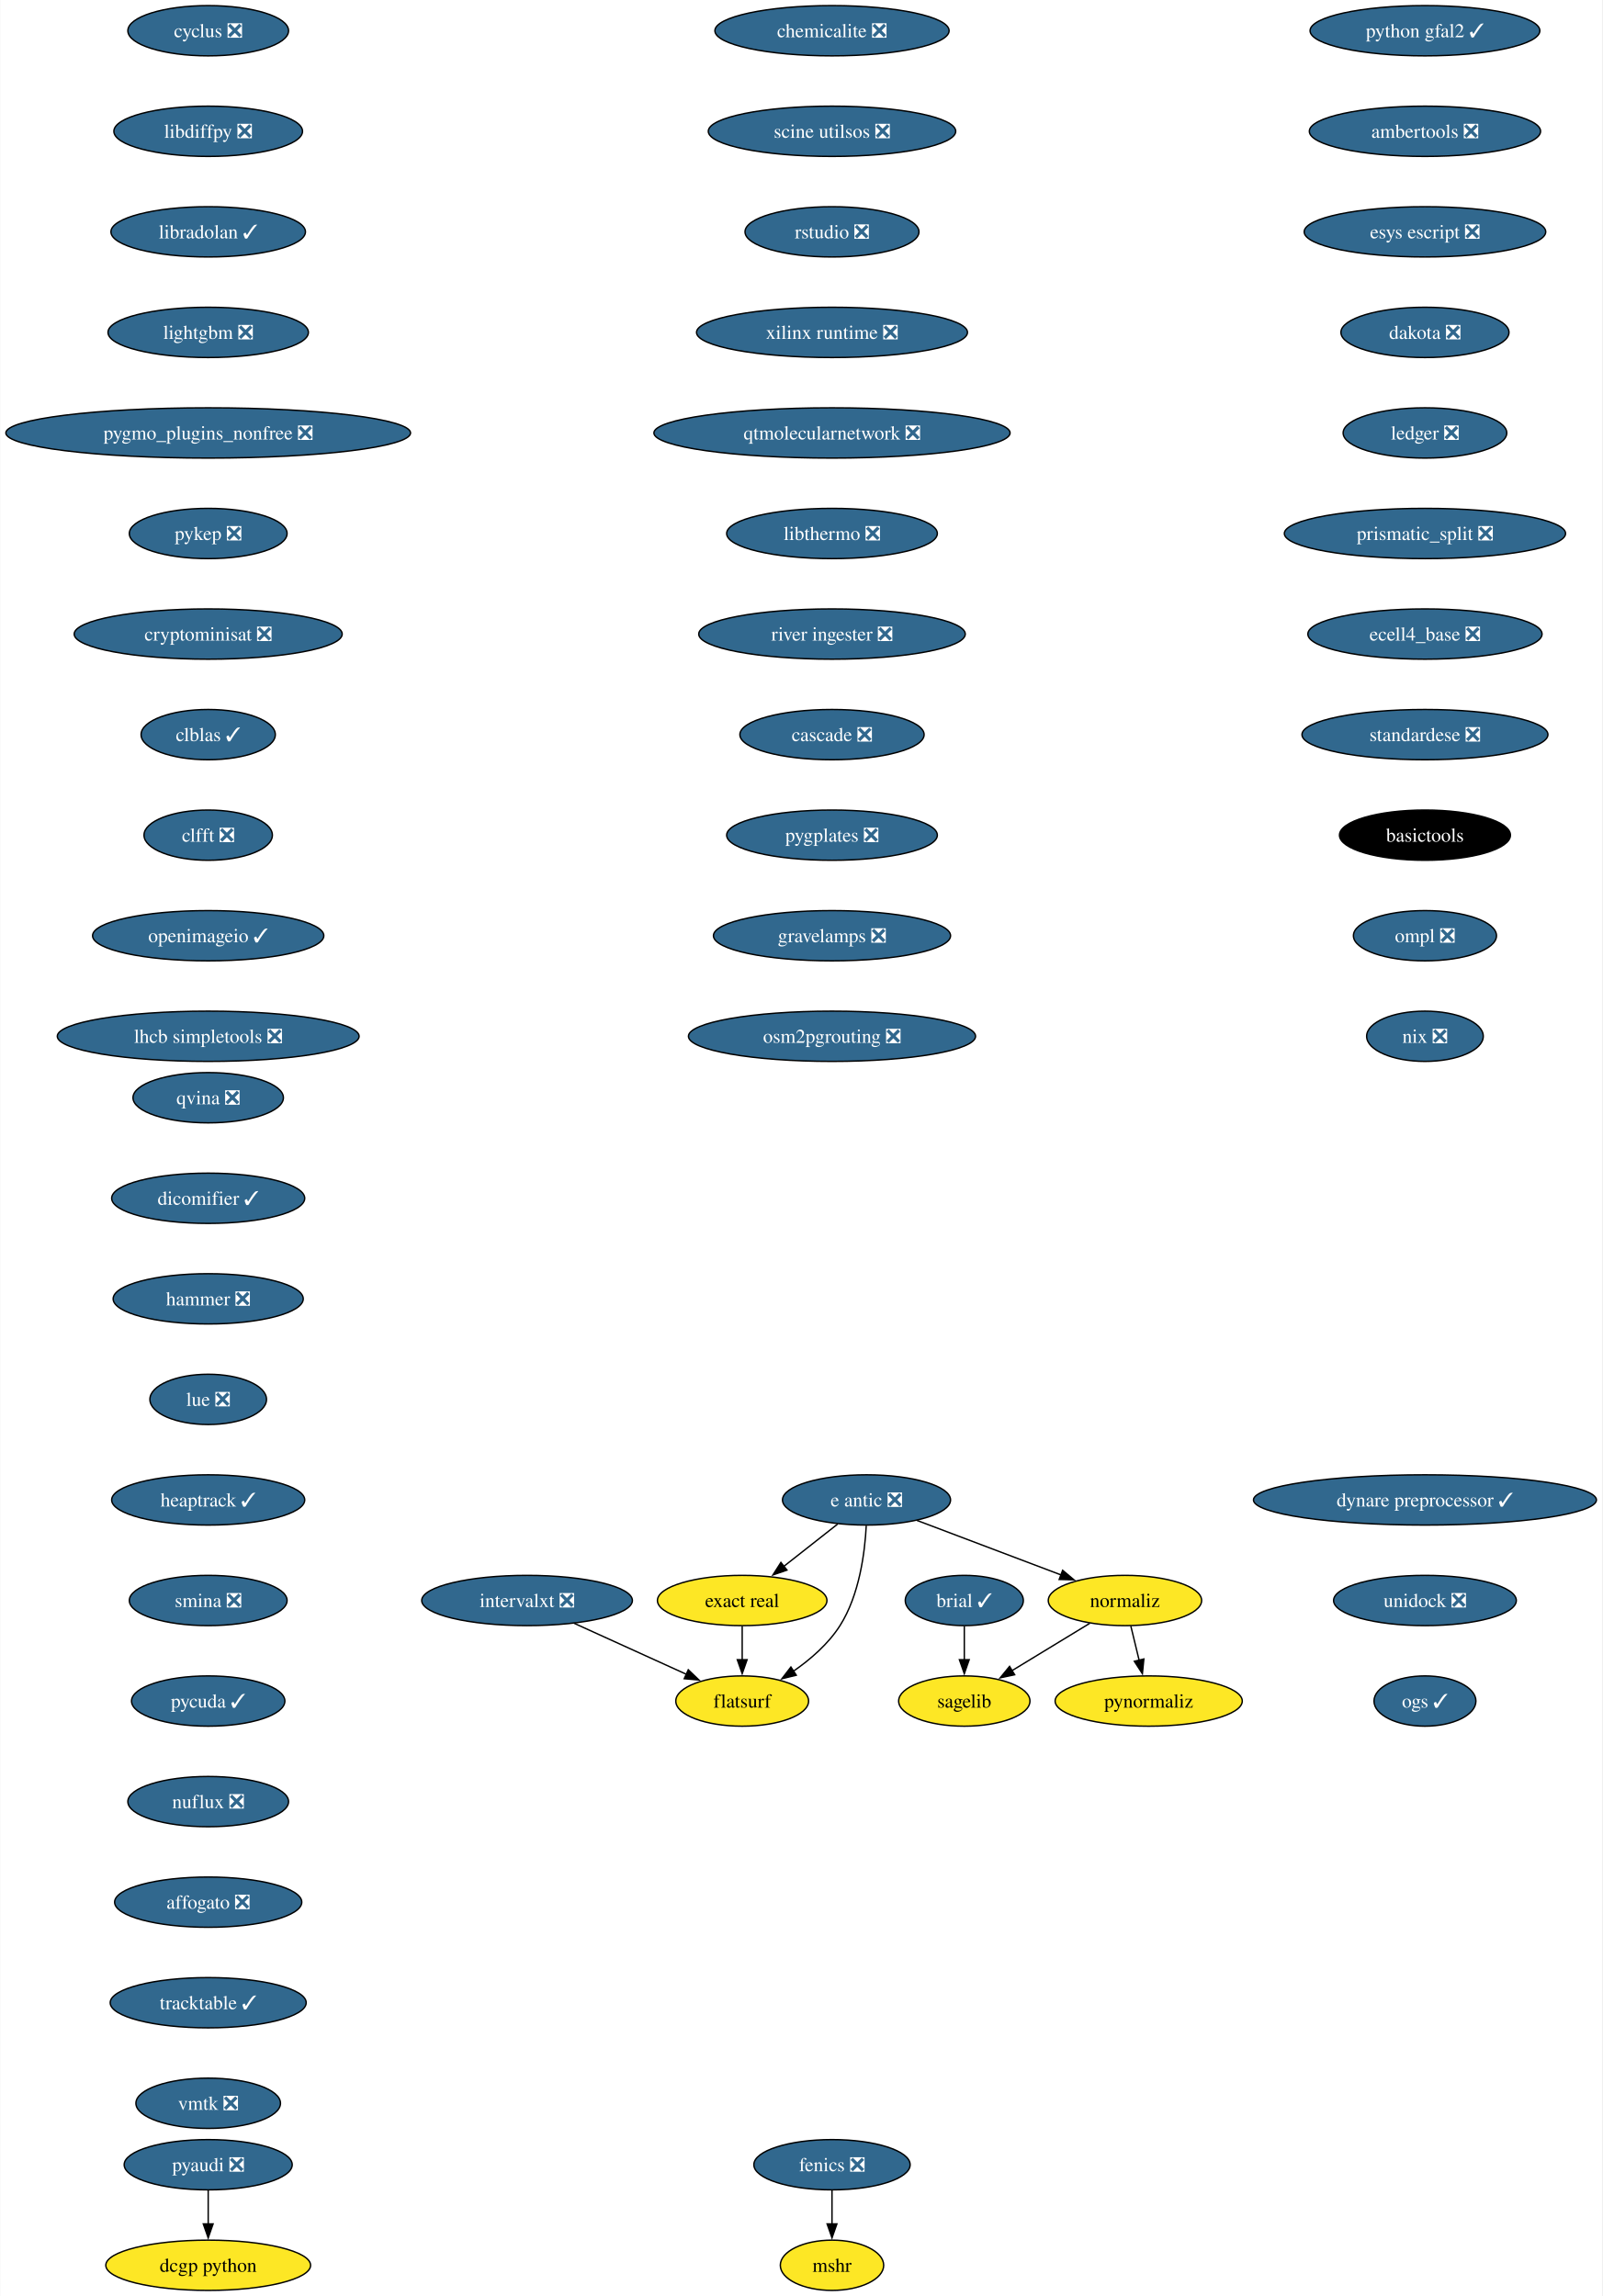
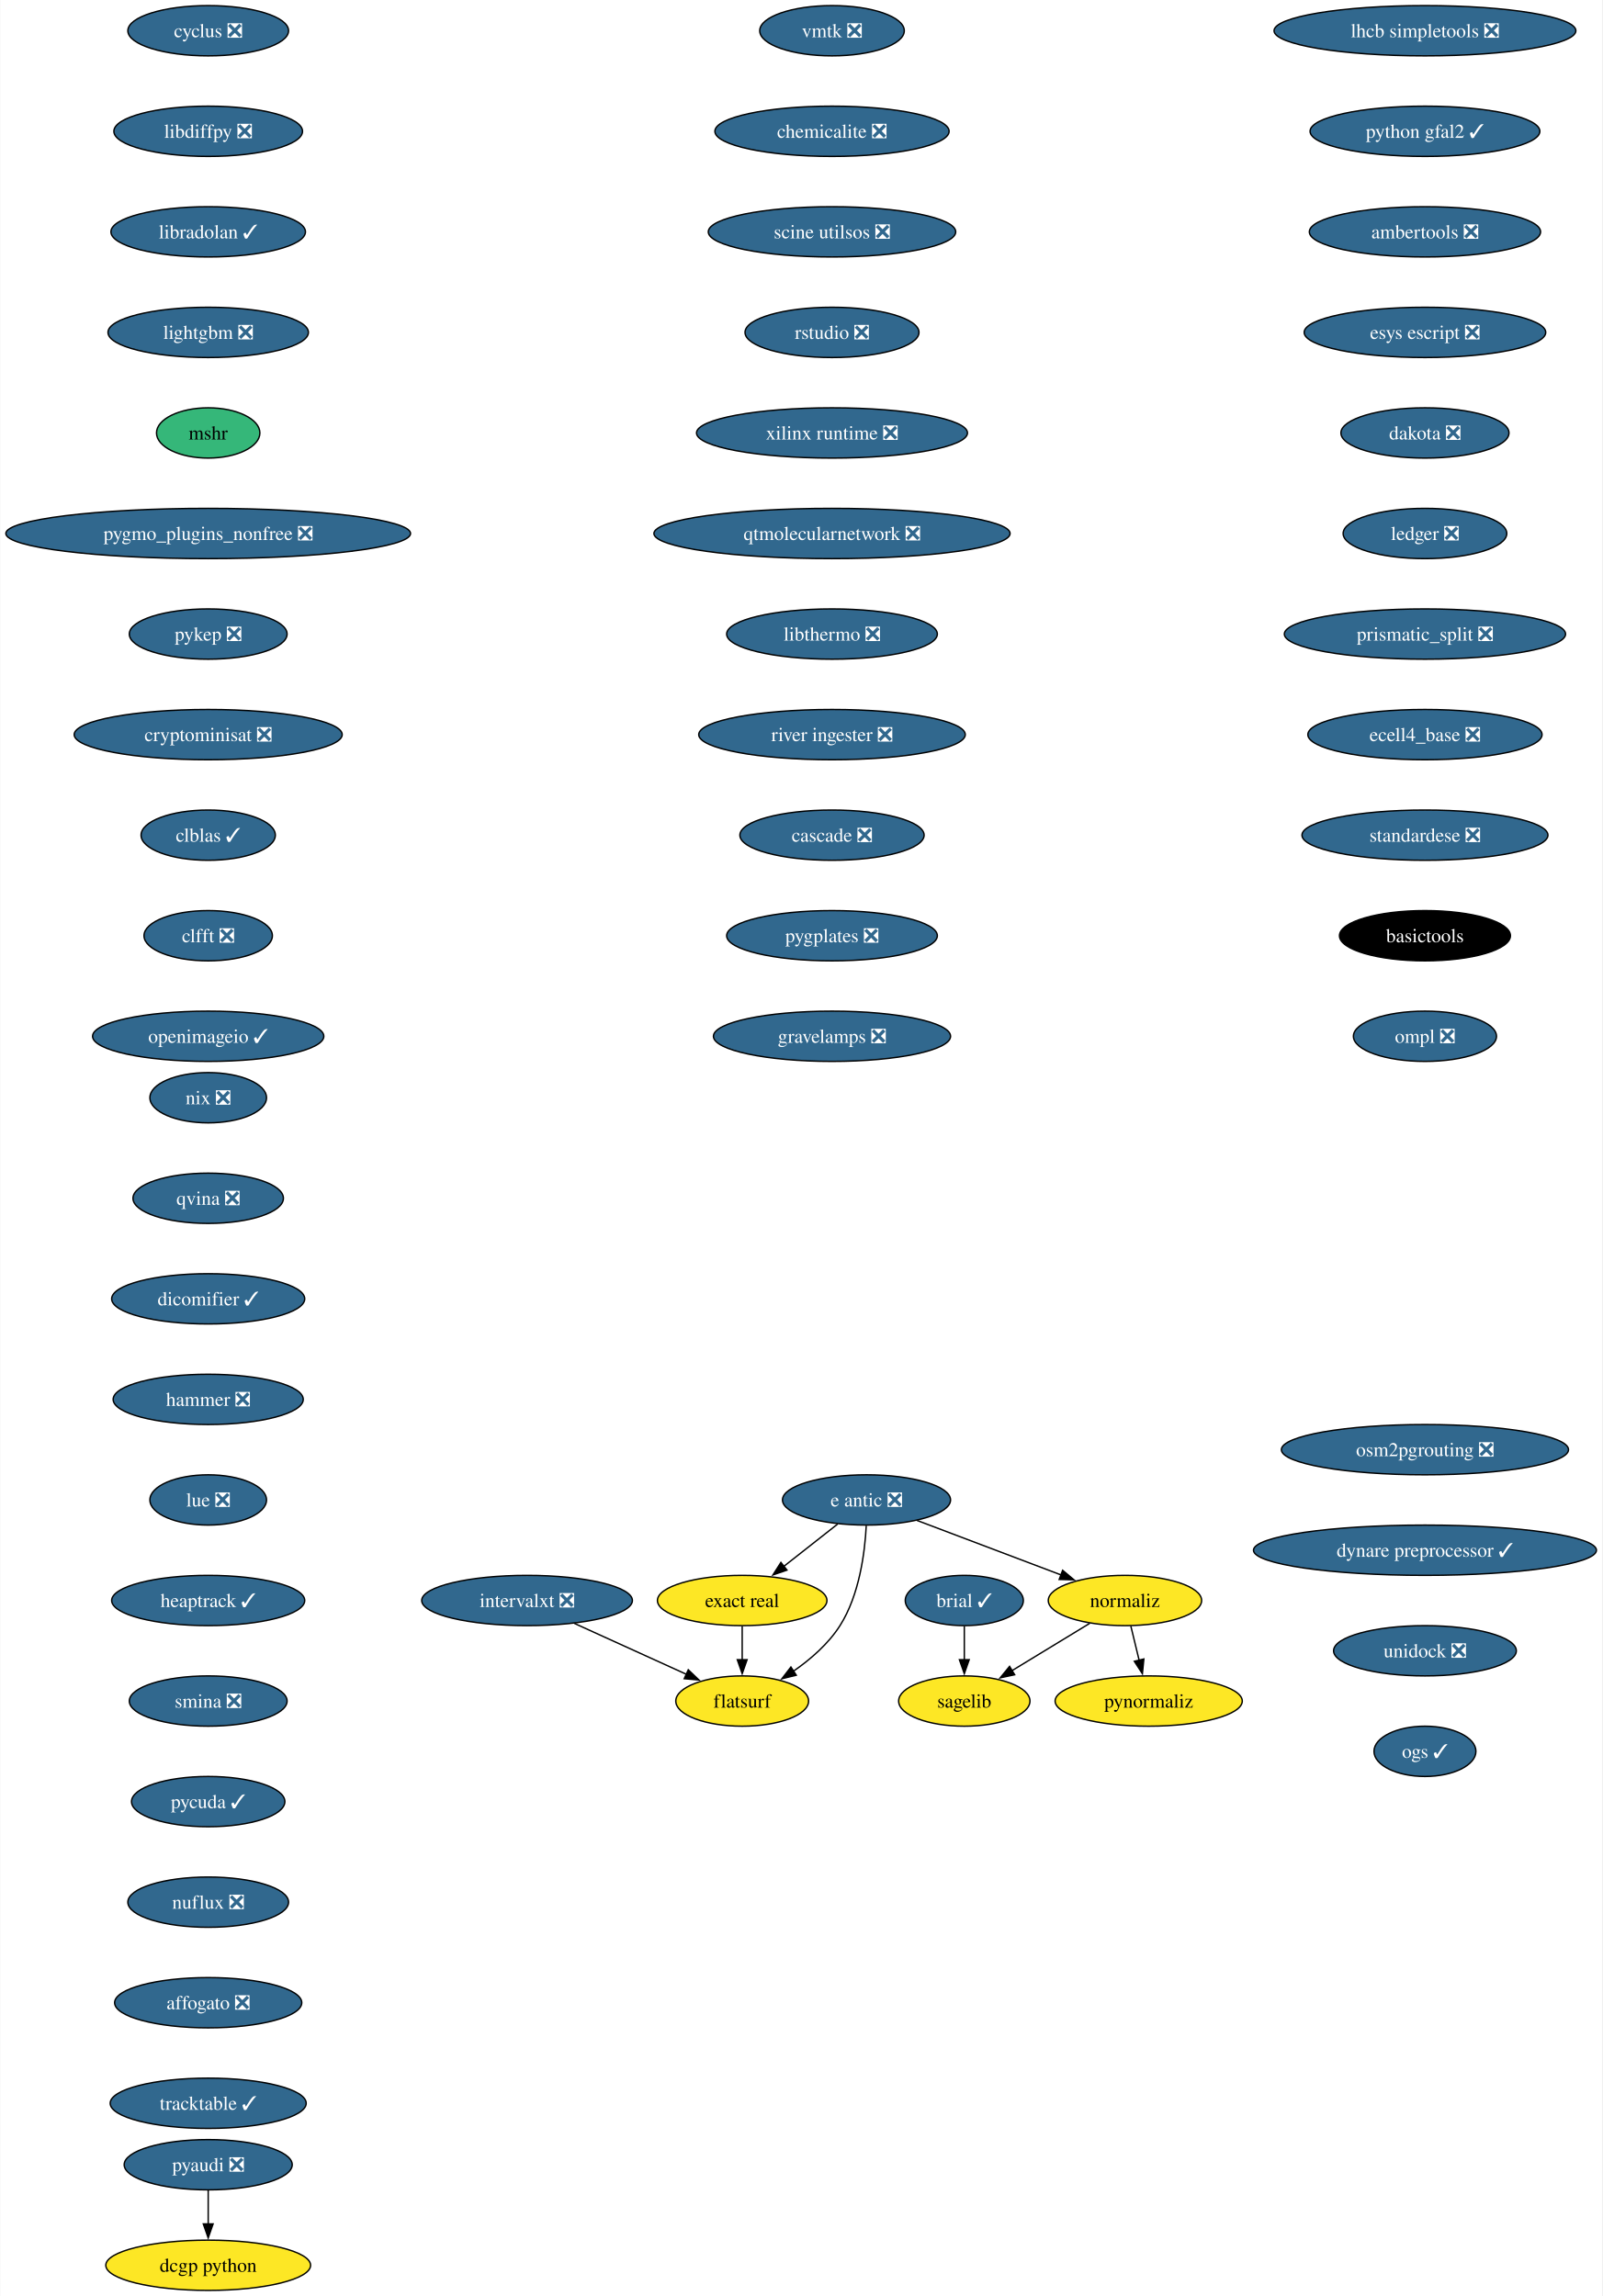
<svg xmlns="http://www.w3.org/2000/svg" xmlns:xlink="http://www.w3.org/1999/xlink" width="1147pt" height="1644pt" viewBox="0.00 0.00 1146.64 1644.00">
  <g id="graph0" class="graph" transform="scale(1 1) rotate(0) translate(4 1640)">
    <polygon fill="white" stroke="none" points="-4,4 -4,-1640 1142.64,-1640 1142.64,4 -4,4" />
    <g id="node1" class="node">
      <g id="a_node1">
        <a xlink:href="https://github.com/conda-forge/brial-feedstock/pull/37" xlink:title="brial ✓">
          <ellipse fill="#31688e" stroke="black" cx="686.12" cy="-494" rx="42.26" ry="18" />
          <text text-anchor="middle" x="686.12" y="-489.32" font-family="Times,serif" font-size="14.00" fill="white">brial ✓</text>
        </a>
      </g>
    </g>
    <g id="node2" class="node">
      <g id="a_node2">
        <a xlink:href="https://github.com/conda-forge/sagelib-feedstock" xlink:title="sagelib">
          <ellipse fill="#fde725" stroke="black" cx="686.12" cy="-422" rx="47" ry="18" />
          <text text-anchor="middle" x="686.12" y="-417.32" font-family="Times,serif" font-size="14.00">sagelib</text>
        </a>
      </g>
    </g>
    <g id="edge1" class="edge">
      <path fill="none" stroke="black" d="M686.12,-475.7C686.12,-468.41 686.12,-459.73 686.12,-451.54" />
      <polygon fill="black" stroke="black" points="689.62,-451.62 686.12,-441.62 682.62,-451.62 689.62,-451.62" />
    </g>
    <g id="node3" class="node">
      <g id="a_node3">
        <a xlink:href="https://github.com/conda-forge/cyclus-feedstock/pull/94" xlink:title="cyclus ❎">
          <ellipse fill="#31688e" stroke="black" cx="144.86" cy="-1618" rx="57.52" ry="18" />
          <text text-anchor="middle" x="144.86" y="-1613.33" font-family="Times,serif" font-size="14.00" fill="white">cyclus ❎</text>
        </a>
      </g>
    </g>
    <g id="node4" class="node">
      <g id="a_node4">
        <a xlink:href="https://github.com/conda-forge/libdiffpy-feedstock/pull/13" xlink:title="libdiffpy ❎">
          <ellipse fill="#31688e" stroke="black" cx="144.86" cy="-1546" rx="67.52" ry="18" />
          <text text-anchor="middle" x="144.86" y="-1541.33" font-family="Times,serif" font-size="14.00" fill="white">libdiffpy ❎</text>
        </a>
      </g>
    </g>
-     <g id="node7" class="node">
-       <g id="a_node7">
+     <g id="node5" class="node">
+       <g id="a_node5">
        <a xlink:href="https://github.com/conda-forge/libradolan-feedstock/pull/28" xlink:title="libradolan ✓">
          <ellipse fill="#31688e" stroke="black" cx="144.86" cy="-1474" rx="69.62" ry="18" />
          <text text-anchor="middle" x="144.86" y="-1469.33" font-family="Times,serif" font-size="14.00" fill="white">libradolan ✓</text>
        </a>
      </g>
    </g>
-     <g id="node5" class="node">
-       <g id="a_node5">
-         <a xlink:href="https://github.com/conda-forge/fenics-feedstock/pull/222" xlink:title="fenics ❎">
-           <ellipse fill="#31688e" stroke="black" cx="591.41" cy="-90" rx="55.94" ry="18" />
-           <text text-anchor="middle" x="591.41" y="-85.33" font-family="Times,serif" font-size="14.00" fill="white">fenics ❎</text>
-         </a>
-       </g>
-     </g>
    <g id="node6" class="node">
      <g id="a_node6">
-         <a xlink:href="https://github.com/conda-forge/mshr-feedstock" xlink:title="mshr">
-           <ellipse fill="#fde725" stroke="black" cx="591.41" cy="-18" rx="37" ry="18" />
-           <text text-anchor="middle" x="591.41" y="-13.32" font-family="Times,serif" font-size="14.00">mshr</text>
-         </a>
-       </g>
-     </g>
-     <g id="edge3" class="edge">
-       <path fill="none" stroke="black" d="M591.41,-71.7C591.41,-64.41 591.41,-55.73 591.41,-47.54" />
-       <polygon fill="black" stroke="black" points="594.91,-47.62 591.41,-37.62 587.91,-47.62 594.91,-47.62" />
-     </g>
-     <g id="node8" class="node">
-       <g id="a_node8">
        <a xlink:href="https://github.com/conda-forge/lightgbm-feedstock/pull/64" xlink:title="lightgbm ❎">
          <ellipse fill="#31688e" stroke="black" cx="144.86" cy="-1402" rx="71.73" ry="18" />
          <text text-anchor="middle" x="144.86" y="-1397.33" font-family="Times,serif" font-size="14.00" fill="white">lightgbm ❎</text>
        </a>
      </g>
    </g>
+     <g id="node7" class="node">
+       <g id="a_node7">
+         <a xlink:href="https://github.com/conda-forge/mshr-feedstock" xlink:title="mshr">
+           <ellipse fill="#35b779" stroke="black" cx="144.86" cy="-1330" rx="37" ry="18" />
+           <text text-anchor="middle" x="144.86" y="-1325.33" font-family="Times,serif" font-size="14.00">mshr</text>
+         </a>
+       </g>
+     </g>
+     <g id="node8" class="node">
+       <g id="a_node8">
+         <a xlink:href="https://github.com/conda-forge/pygmo_plugins_nonfree-feedstock/pull/38" xlink:title="pygmo_plugins_nonfree ❎">
+           <ellipse fill="#31688e" stroke="black" cx="144.86" cy="-1258" rx="144.86" ry="18" />
+           <text text-anchor="middle" x="144.86" y="-1253.33" font-family="Times,serif" font-size="14.00" fill="white">pygmo_plugins_nonfree ❎</text>
+         </a>
+       </g>
+     </g>
    <g id="node9" class="node">
      <g id="a_node9">
-         <a xlink:href="https://github.com/conda-forge/pygmo_plugins_nonfree-feedstock/pull/38" xlink:title="pygmo_plugins_nonfree ❎">
-           <ellipse fill="#31688e" stroke="black" cx="144.86" cy="-1330" rx="144.86" ry="18" />
-           <text text-anchor="middle" x="144.86" y="-1325.33" font-family="Times,serif" font-size="14.00" fill="white">pygmo_plugins_nonfree ❎</text>
+         <a xlink:href="https://github.com/conda-forge/pykep-feedstock/pull/45" xlink:title="pykep ❎">
+           <ellipse fill="#31688e" stroke="black" cx="144.86" cy="-1186" rx="56.47" ry="18" />
+           <text text-anchor="middle" x="144.86" y="-1181.33" font-family="Times,serif" font-size="14.00" fill="white">pykep ❎</text>
        </a>
      </g>
    </g>
    <g id="node10" class="node">
      <g id="a_node10">
-         <a xlink:href="https://github.com/conda-forge/pykep-feedstock/pull/45" xlink:title="pykep ❎">
-           <ellipse fill="#31688e" stroke="black" cx="144.86" cy="-1258" rx="56.47" ry="18" />
-           <text text-anchor="middle" x="144.86" y="-1253.33" font-family="Times,serif" font-size="14.00" fill="white">pykep ❎</text>
+         <a xlink:href="https://github.com/conda-forge/cryptominisat-feedstock/pull/59" xlink:title="cryptominisat ❎">
+           <ellipse fill="#31688e" stroke="black" cx="144.86" cy="-1114" rx="95.93" ry="18" />
+           <text text-anchor="middle" x="144.86" y="-1109.33" font-family="Times,serif" font-size="14.00" fill="white">cryptominisat ❎</text>
        </a>
      </g>
    </g>
    <g id="node11" class="node">
      <g id="a_node11">
-         <a xlink:href="https://github.com/conda-forge/cryptominisat-feedstock/pull/59" xlink:title="cryptominisat ❎">
-           <ellipse fill="#31688e" stroke="black" cx="144.86" cy="-1186" rx="95.93" ry="18" />
-           <text text-anchor="middle" x="144.86" y="-1181.33" font-family="Times,serif" font-size="14.00" fill="white">cryptominisat ❎</text>
+         <a xlink:href="https://github.com/conda-forge/clblas-feedstock/pull/14" xlink:title="clblas ✓">
+           <ellipse fill="#31688e" stroke="black" cx="144.86" cy="-1042" rx="48.05" ry="18" />
+           <text text-anchor="middle" x="144.86" y="-1037.33" font-family="Times,serif" font-size="14.00" fill="white">clblas ✓</text>
        </a>
      </g>
    </g>
    <g id="node12" class="node">
      <g id="a_node12">
-         <a xlink:href="https://github.com/conda-forge/clblas-feedstock/pull/14" xlink:title="clblas ✓">
-           <ellipse fill="#31688e" stroke="black" cx="144.86" cy="-1114" rx="48.05" ry="18" />
-           <text text-anchor="middle" x="144.86" y="-1109.33" font-family="Times,serif" font-size="14.00" fill="white">clblas ✓</text>
+         <a xlink:href="https://github.com/conda-forge/clfft-feedstock/pull/19" xlink:title="clfft ❎">
+           <ellipse fill="#31688e" stroke="black" cx="144.86" cy="-970" rx="45.95" ry="18" />
+           <text text-anchor="middle" x="144.86" y="-965.33" font-family="Times,serif" font-size="14.00" fill="white">clfft ❎</text>
        </a>
      </g>
    </g>
    <g id="node13" class="node">
      <g id="a_node13">
-         <a xlink:href="https://github.com/conda-forge/clfft-feedstock/pull/19" xlink:title="clfft ❎">
-           <ellipse fill="#31688e" stroke="black" cx="144.86" cy="-1042" rx="45.95" ry="18" />
-           <text text-anchor="middle" x="144.86" y="-1037.33" font-family="Times,serif" font-size="14.00" fill="white">clfft ❎</text>
+         <a xlink:href="https://github.com/conda-forge/openimageio-feedstock/pull/108" xlink:title="openimageio ✓">
+           <ellipse fill="#31688e" stroke="black" cx="144.86" cy="-898" rx="82.77" ry="18" />
+           <text text-anchor="middle" x="144.86" y="-893.33" font-family="Times,serif" font-size="14.00" fill="white">openimageio ✓</text>
        </a>
      </g>
    </g>
    <g id="node14" class="node">
      <g id="a_node14">
-         <a xlink:href="https://github.com/conda-forge/openimageio-feedstock/pull/108" xlink:title="openimageio ✓">
-           <ellipse fill="#31688e" stroke="black" cx="144.86" cy="-970" rx="82.77" ry="18" />
-           <text text-anchor="middle" x="144.86" y="-965.33" font-family="Times,serif" font-size="14.00" fill="white">openimageio ✓</text>
-         </a>
-       </g>
-     </g>
-     <g id="node17" class="node">
-       <g id="a_node17">
-         <a xlink:href="https://github.com/conda-forge/lhcb-simpletools-feedstock/pull/34" xlink:title="lhcb simpletools ❎">
-           <ellipse fill="#31688e" stroke="black" cx="144.86" cy="-898" rx="108.03" ry="18" />
-           <text text-anchor="middle" x="144.86" y="-893.33" font-family="Times,serif" font-size="14.00" fill="white">lhcb simpletools ❎</text>
-         </a>
-       </g>
-     </g>
-     <g id="node15" class="node">
-       <g id="a_node15">
        <a xlink:href="https://github.com/conda-forge/pyaudi-feedstock/pull/45" xlink:title="pyaudi ❎">
          <ellipse fill="#31688e" stroke="black" cx="144.86" cy="-90" rx="60.15" ry="18" />
          <text text-anchor="middle" x="144.86" y="-85.33" font-family="Times,serif" font-size="14.00" fill="white">pyaudi ❎</text>
        </a>
      </g>
    </g>
-     <g id="node16" class="node">
-       <g id="a_node16">
+     <g id="node15" class="node">
+       <g id="a_node15">
        <a xlink:href="https://github.com/conda-forge/dcgp-python-feedstock" xlink:title="dcgp python">
          <ellipse fill="#fde725" stroke="black" cx="144.86" cy="-18" rx="73.3" ry="18" />
          <text text-anchor="middle" x="144.86" y="-13.32" font-family="Times,serif" font-size="14.00">dcgp python</text>
        </a>
      </g>
    </g>
    <g id="edge12" class="edge">
      <path fill="none" stroke="black" d="M144.86,-71.7C144.86,-64.41 144.86,-55.73 144.86,-47.54" />
      <polygon fill="black" stroke="black" points="148.36,-47.62 144.86,-37.62 141.36,-47.62 148.36,-47.62" />
    </g>
-     <g id="node18" class="node">
-       <g id="a_node18">
+     <g id="node16" class="node">
+       <g id="a_node16">
        <a xlink:href="https://github.com/conda-forge/e-antic-feedstock/pull/60" xlink:title="e antic ❎">
          <ellipse fill="#31688e" stroke="black" cx="616.12" cy="-566" rx="60.15" ry="18" />
          <text text-anchor="middle" x="616.12" y="-561.33" font-family="Times,serif" font-size="14.00" fill="white">e antic ❎</text>
        </a>
      </g>
    </g>
-     <g id="node19" class="node">
-       <g id="a_node19">
+     <g id="node17" class="node">
+       <g id="a_node17">
        <a xlink:href="https://github.com/conda-forge/normaliz-feedstock" xlink:title="normaliz">
          <ellipse fill="#fde725" stroke="black" cx="801.12" cy="-494" rx="54.89" ry="18" />
          <text text-anchor="middle" x="801.12" y="-489.32" font-family="Times,serif" font-size="14.00">normaliz</text>
        </a>
      </g>
    </g>
-     <g id="edge14" class="edge">
+     <g id="edge13" class="edge">
      <path fill="none" stroke="black" d="M652.23,-551.34C681.8,-540.15 723.81,-524.26 755.66,-512.2" />
      <polygon fill="black" stroke="black" points="756.52,-515.62 764.63,-508.81 754.04,-509.07 756.52,-515.62" />
    </g>
-     <g id="node20" class="node">
-       <g id="a_node20">
+     <g id="node18" class="node">
+       <g id="a_node18">
        <a xlink:href="https://github.com/conda-forge/exact-real-feedstock" xlink:title="exact real">
          <ellipse fill="#fde725" stroke="black" cx="527.12" cy="-494" rx="60.68" ry="18" />
          <text text-anchor="middle" x="527.12" y="-489.32" font-family="Times,serif" font-size="14.00">exact real</text>
        </a>
      </g>
    </g>
-     <g id="edge15" class="edge">
+     <g id="edge14" class="edge">
      <path fill="none" stroke="black" d="M595.48,-548.76C583.99,-539.73 569.49,-528.33 556.81,-518.35" />
      <polygon fill="black" stroke="black" points="559.17,-515.76 549.15,-512.33 554.85,-521.26 559.17,-515.76" />
    </g>
-     <g id="node21" class="node">
-       <g id="a_node21">
+     <g id="node19" class="node">
+       <g id="a_node19">
        <a xlink:href="https://github.com/conda-forge/flatsurf-feedstock" xlink:title="flatsurf">
          <ellipse fill="#fde725" stroke="black" cx="527.12" cy="-422" rx="47.53" ry="18" />
          <text text-anchor="middle" x="527.12" y="-417.32" font-family="Times,serif" font-size="14.00">flatsurf</text>
        </a>
      </g>
    </g>
-     <g id="edge16" class="edge">
+     <g id="edge15" class="edge">
      <path fill="none" stroke="black" d="M615.93,-547.6C614.96,-528.61 611.11,-498 597.12,-476 588.78,-462.88 575.97,-451.8 563.58,-443.22" />
      <polygon fill="black" stroke="black" points="565.83,-440.51 555.54,-437.98 562,-446.37 565.83,-440.51" />
    </g>
-     <g id="edge17" class="edge">
+     <g id="edge16" class="edge">
      <path fill="none" stroke="black" d="M775.89,-477.64C759.48,-467.65 737.91,-454.52 720.02,-443.63" />
      <polygon fill="black" stroke="black" points="722.17,-440.84 711.81,-438.63 718.53,-446.82 722.17,-440.84" />
    </g>
-     <g id="node22" class="node">
-       <g id="a_node22">
+     <g id="node20" class="node">
+       <g id="a_node20">
        <a xlink:href="https://github.com/conda-forge/pynormaliz-feedstock" xlink:title="pynormaliz">
          <ellipse fill="#fde725" stroke="black" cx="818.12" cy="-422" rx="66.99" ry="18" />
          <text text-anchor="middle" x="818.12" y="-417.32" font-family="Times,serif" font-size="14.00">pynormaliz</text>
        </a>
      </g>
    </g>
-     <g id="edge18" class="edge">
+     <g id="edge17" class="edge">
      <path fill="none" stroke="black" d="M805.33,-475.7C807.12,-468.32 809.25,-459.52 811.26,-451.25" />
      <polygon fill="black" stroke="black" points="814.65,-452.12 813.61,-441.58 807.85,-450.47 814.65,-452.12" />
    </g>
-     <g id="edge19" class="edge">
+     <g id="edge18" class="edge">
      <path fill="none" stroke="black" d="M527.12,-475.7C527.12,-468.41 527.12,-459.73 527.12,-451.54" />
      <polygon fill="black" stroke="black" points="530.62,-451.62 527.12,-441.62 523.62,-451.62 530.62,-451.62" />
    </g>
+     <g id="node21" class="node">
+       <g id="a_node21">
+         <a xlink:href="https://github.com/conda-forge/lhcb-simpletools-feedstock/pull/34" xlink:title="lhcb simpletools ❎">
+           <ellipse fill="#31688e" stroke="black" cx="1015.88" cy="-1618" rx="108.03" ry="18" />
+           <text text-anchor="middle" x="1015.88" y="-1613.33" font-family="Times,serif" font-size="14.00" fill="white">lhcb simpletools ❎</text>
+         </a>
+       </g>
+     </g>
+     <g id="node22" class="node">
+       <g id="a_node22">
+         <a xlink:href="https://github.com/conda-forge/python-gfal2-feedstock/pull/44" xlink:title="python gfal2 ✓">
+           <ellipse fill="#31688e" stroke="black" cx="1015.88" cy="-1546" rx="82.25" ry="18" />
+           <text text-anchor="middle" x="1015.88" y="-1541.33" font-family="Times,serif" font-size="14.00" fill="white">python gfal2 ✓</text>
+         </a>
+       </g>
+     </g>
    <g id="node23" class="node">
      <g id="a_node23">
-         <a xlink:href="https://github.com/conda-forge/python-gfal2-feedstock/pull/44" xlink:title="python gfal2 ✓">
-           <ellipse fill="#31688e" stroke="black" cx="1015.88" cy="-1618" rx="82.25" ry="18" />
-           <text text-anchor="middle" x="1015.88" y="-1613.33" font-family="Times,serif" font-size="14.00" fill="white">python gfal2 ✓</text>
+         <a xlink:href="https://github.com/conda-forge/ambertools-feedstock/pull/150" xlink:title="ambertools ❎">
+           <ellipse fill="#31688e" stroke="black" cx="1015.88" cy="-1474" rx="82.77" ry="18" />
+           <text text-anchor="middle" x="1015.88" y="-1469.33" font-family="Times,serif" font-size="14.00" fill="white">ambertools ❎</text>
        </a>
      </g>
    </g>
    <g id="node24" class="node">
      <g id="a_node24">
-         <a xlink:href="https://github.com/conda-forge/ambertools-feedstock/pull/150" xlink:title="ambertools ❎">
-           <ellipse fill="#31688e" stroke="black" cx="1015.88" cy="-1546" rx="82.77" ry="18" />
-           <text text-anchor="middle" x="1015.88" y="-1541.33" font-family="Times,serif" font-size="14.00" fill="white">ambertools ❎</text>
+         <a xlink:href="https://github.com/conda-forge/esys-escript-feedstock/pull/74" xlink:title="esys escript ❎">
+           <ellipse fill="#31688e" stroke="black" cx="1015.88" cy="-1402" rx="86.46" ry="18" />
+           <text text-anchor="middle" x="1015.88" y="-1397.33" font-family="Times,serif" font-size="14.00" fill="white">esys escript ❎</text>
        </a>
      </g>
    </g>
    <g id="node25" class="node">
      <g id="a_node25">
-         <a xlink:href="https://github.com/conda-forge/esys-escript-feedstock/pull/74" xlink:title="esys escript ❎">
-           <ellipse fill="#31688e" stroke="black" cx="1015.88" cy="-1474" rx="86.46" ry="18" />
-           <text text-anchor="middle" x="1015.88" y="-1469.33" font-family="Times,serif" font-size="14.00" fill="white">esys escript ❎</text>
+         <a xlink:href="https://github.com/conda-forge/dakota-feedstock/pull/50" xlink:title="dakota ❎">
+           <ellipse fill="#31688e" stroke="black" cx="1015.88" cy="-1330" rx="60.15" ry="18" />
+           <text text-anchor="middle" x="1015.88" y="-1325.33" font-family="Times,serif" font-size="14.00" fill="white">dakota ❎</text>
        </a>
      </g>
    </g>
    <g id="node26" class="node">
      <g id="a_node26">
-         <a xlink:href="https://github.com/conda-forge/dakota-feedstock/pull/50" xlink:title="dakota ❎">
-           <ellipse fill="#31688e" stroke="black" cx="1015.88" cy="-1402" rx="60.15" ry="18" />
-           <text text-anchor="middle" x="1015.88" y="-1397.33" font-family="Times,serif" font-size="14.00" fill="white">dakota ❎</text>
+         <a xlink:href="https://github.com/conda-forge/ledger-feedstock/pull/39" xlink:title="ledger ❎">
+           <ellipse fill="#31688e" stroke="black" cx="1015.88" cy="-1258" rx="58.57" ry="18" />
+           <text text-anchor="middle" x="1015.88" y="-1253.33" font-family="Times,serif" font-size="14.00" fill="white">ledger ❎</text>
        </a>
      </g>
    </g>
    <g id="node27" class="node">
      <g id="a_node27">
-         <a xlink:href="https://github.com/conda-forge/ledger-feedstock/pull/39" xlink:title="ledger ❎">
-           <ellipse fill="#31688e" stroke="black" cx="1015.88" cy="-1330" rx="58.57" ry="18" />
-           <text text-anchor="middle" x="1015.88" y="-1325.33" font-family="Times,serif" font-size="14.00" fill="white">ledger ❎</text>
+         <a xlink:href="https://github.com/conda-forge/prismatic_split-feedstock/pull/55" xlink:title="prismatic_split ❎">
+           <ellipse fill="#31688e" stroke="black" cx="1015.88" cy="-1186" rx="100.66" ry="18" />
+           <text text-anchor="middle" x="1015.88" y="-1181.33" font-family="Times,serif" font-size="14.00" fill="white">prismatic_split ❎</text>
        </a>
      </g>
    </g>
    <g id="node28" class="node">
      <g id="a_node28">
-         <a xlink:href="https://github.com/conda-forge/prismatic_split-feedstock/pull/55" xlink:title="prismatic_split ❎">
-           <ellipse fill="#31688e" stroke="black" cx="1015.88" cy="-1258" rx="100.66" ry="18" />
-           <text text-anchor="middle" x="1015.88" y="-1253.33" font-family="Times,serif" font-size="14.00" fill="white">prismatic_split ❎</text>
+         <a xlink:href="https://github.com/conda-forge/ecell4_base-feedstock/pull/30" xlink:title="ecell4_base ❎">
+           <ellipse fill="#31688e" stroke="black" cx="1015.88" cy="-1114" rx="83.83" ry="18" />
+           <text text-anchor="middle" x="1015.88" y="-1109.33" font-family="Times,serif" font-size="14.00" fill="white">ecell4_base ❎</text>
        </a>
      </g>
    </g>
    <g id="node29" class="node">
      <g id="a_node29">
-         <a xlink:href="https://github.com/conda-forge/ecell4_base-feedstock/pull/30" xlink:title="ecell4_base ❎">
-           <ellipse fill="#31688e" stroke="black" cx="1015.88" cy="-1186" rx="83.83" ry="18" />
-           <text text-anchor="middle" x="1015.88" y="-1181.33" font-family="Times,serif" font-size="14.00" fill="white">ecell4_base ❎</text>
+         <a xlink:href="https://github.com/conda-forge/standardese-feedstock/pull/12" xlink:title="standardese ❎">
+           <ellipse fill="#31688e" stroke="black" cx="1015.88" cy="-1042" rx="88.04" ry="18" />
+           <text text-anchor="middle" x="1015.88" y="-1037.33" font-family="Times,serif" font-size="14.00" fill="white">standardese ❎</text>
        </a>
      </g>
    </g>
    <g id="node30" class="node">
      <g id="a_node30">
-         <a xlink:href="https://github.com/conda-forge/standardese-feedstock/pull/12" xlink:title="standardese ❎">
-           <ellipse fill="#31688e" stroke="black" cx="1015.88" cy="-1114" rx="88.04" ry="18" />
-           <text text-anchor="middle" x="1015.88" y="-1109.33" font-family="Times,serif" font-size="14.00" fill="white">standardese ❎</text>
+         <a xlink:href="https://github.com/conda-forge/basictools-feedstock" xlink:title="basictools">
+           <ellipse fill="#000000" stroke="black" cx="1015.88" cy="-970" rx="61.2" ry="18" />
+           <text text-anchor="middle" x="1015.88" y="-965.33" font-family="Times,serif" font-size="14.00" fill="white">basictools</text>
        </a>
      </g>
    </g>
    <g id="node31" class="node">
      <g id="a_node31">
-         <a xlink:href="https://github.com/conda-forge/basictools-feedstock" xlink:title="basictools">
-           <ellipse fill="#000000" stroke="black" cx="1015.88" cy="-1042" rx="61.2" ry="18" />
-           <text text-anchor="middle" x="1015.88" y="-1037.33" font-family="Times,serif" font-size="14.00" fill="white">basictools</text>
+         <a xlink:href="https://github.com/conda-forge/ompl-feedstock/pull/39" xlink:title="ompl ❎">
+           <ellipse fill="#31688e" stroke="black" cx="1015.88" cy="-898" rx="51.21" ry="18" />
+           <text text-anchor="middle" x="1015.88" y="-893.33" font-family="Times,serif" font-size="14.00" fill="white">ompl ❎</text>
        </a>
      </g>
    </g>
    <g id="node32" class="node">
      <g id="a_node32">
-         <a xlink:href="https://github.com/conda-forge/ompl-feedstock/pull/39" xlink:title="ompl ❎">
-           <ellipse fill="#31688e" stroke="black" cx="1015.88" cy="-970" rx="51.21" ry="18" />
-           <text text-anchor="middle" x="1015.88" y="-965.33" font-family="Times,serif" font-size="14.00" fill="white">ompl ❎</text>
+         <a xlink:href="https://github.com/conda-forge/nix-feedstock/pull/26" xlink:title="nix ❎">
+           <ellipse fill="#31688e" stroke="black" cx="144.86" cy="-854" rx="41.74" ry="18" />
+           <text text-anchor="middle" x="144.86" y="-849.33" font-family="Times,serif" font-size="14.00" fill="white">nix ❎</text>
        </a>
      </g>
    </g>
    <g id="node33" class="node">
      <g id="a_node33">
-         <a xlink:href="https://github.com/conda-forge/nix-feedstock/pull/26" xlink:title="nix ❎">
-           <ellipse fill="#31688e" stroke="black" cx="1015.88" cy="-898" rx="41.74" ry="18" />
-           <text text-anchor="middle" x="1015.88" y="-893.33" font-family="Times,serif" font-size="14.00" fill="white">nix ❎</text>
+         <a xlink:href="https://github.com/conda-forge/qvina-feedstock/pull/8" xlink:title="qvina ❎">
+           <ellipse fill="#31688e" stroke="black" cx="144.86" cy="-782" rx="53.84" ry="18" />
+           <text text-anchor="middle" x="144.86" y="-777.33" font-family="Times,serif" font-size="14.00" fill="white">qvina ❎</text>
        </a>
      </g>
    </g>
    <g id="node34" class="node">
      <g id="a_node34">
-         <a xlink:href="https://github.com/conda-forge/qvina-feedstock/pull/8" xlink:title="qvina ❎">
-           <ellipse fill="#31688e" stroke="black" cx="144.86" cy="-854" rx="53.84" ry="18" />
-           <text text-anchor="middle" x="144.86" y="-849.33" font-family="Times,serif" font-size="14.00" fill="white">qvina ❎</text>
+         <a xlink:href="https://github.com/conda-forge/dicomifier-feedstock/pull/30" xlink:title="dicomifier ✓">
+           <ellipse fill="#31688e" stroke="black" cx="144.86" cy="-710" rx="69.1" ry="18" />
+           <text text-anchor="middle" x="144.86" y="-705.33" font-family="Times,serif" font-size="14.00" fill="white">dicomifier ✓</text>
        </a>
      </g>
    </g>
    <g id="node35" class="node">
      <g id="a_node35">
-         <a xlink:href="https://github.com/conda-forge/dicomifier-feedstock/pull/30" xlink:title="dicomifier ✓">
-           <ellipse fill="#31688e" stroke="black" cx="144.86" cy="-782" rx="69.1" ry="18" />
-           <text text-anchor="middle" x="144.86" y="-777.33" font-family="Times,serif" font-size="14.00" fill="white">dicomifier ✓</text>
+         <a xlink:href="https://github.com/conda-forge/hammer-feedstock/pull/48" xlink:title="hammer ❎">
+           <ellipse fill="#31688e" stroke="black" cx="144.86" cy="-638" rx="68.04" ry="18" />
+           <text text-anchor="middle" x="144.86" y="-633.33" font-family="Times,serif" font-size="14.00" fill="white">hammer ❎</text>
        </a>
      </g>
    </g>
    <g id="node36" class="node">
      <g id="a_node36">
-         <a xlink:href="https://github.com/conda-forge/hammer-feedstock/pull/48" xlink:title="hammer ❎">
-           <ellipse fill="#31688e" stroke="black" cx="144.86" cy="-710" rx="68.04" ry="18" />
-           <text text-anchor="middle" x="144.86" y="-705.33" font-family="Times,serif" font-size="14.00" fill="white">hammer ❎</text>
+         <a xlink:href="https://github.com/conda-forge/lue-feedstock/pull/52" xlink:title="lue ❎">
+           <ellipse fill="#31688e" stroke="black" cx="144.86" cy="-566" rx="41.74" ry="18" />
+           <text text-anchor="middle" x="144.86" y="-561.33" font-family="Times,serif" font-size="14.00" fill="white">lue ❎</text>
        </a>
      </g>
    </g>
    <g id="node37" class="node">
      <g id="a_node37">
-         <a xlink:href="https://github.com/conda-forge/lue-feedstock/pull/52" xlink:title="lue ❎">
-           <ellipse fill="#31688e" stroke="black" cx="144.86" cy="-638" rx="41.74" ry="18" />
-           <text text-anchor="middle" x="144.86" y="-633.33" font-family="Times,serif" font-size="14.00" fill="white">lue ❎</text>
+         <a xlink:href="https://github.com/conda-forge/heaptrack-feedstock/pull/16" xlink:title="heaptrack ✓">
+           <ellipse fill="#31688e" stroke="black" cx="144.86" cy="-494" rx="69.1" ry="18" />
+           <text text-anchor="middle" x="144.86" y="-489.32" font-family="Times,serif" font-size="14.00" fill="white">heaptrack ✓</text>
        </a>
      </g>
    </g>
    <g id="node38" class="node">
      <g id="a_node38">
-         <a xlink:href="https://github.com/conda-forge/heaptrack-feedstock/pull/16" xlink:title="heaptrack ✓">
-           <ellipse fill="#31688e" stroke="black" cx="144.86" cy="-566" rx="69.1" ry="18" />
-           <text text-anchor="middle" x="144.86" y="-561.33" font-family="Times,serif" font-size="14.00" fill="white">heaptrack ✓</text>
+         <a xlink:href="https://github.com/conda-forge/smina-feedstock/pull/4" xlink:title="smina ❎">
+           <ellipse fill="#31688e" stroke="black" cx="144.86" cy="-422" rx="56.47" ry="18" />
+           <text text-anchor="middle" x="144.86" y="-417.32" font-family="Times,serif" font-size="14.00" fill="white">smina ❎</text>
        </a>
      </g>
    </g>
    <g id="node39" class="node">
      <g id="a_node39">
-         <a xlink:href="https://github.com/conda-forge/smina-feedstock/pull/4" xlink:title="smina ❎">
-           <ellipse fill="#31688e" stroke="black" cx="144.86" cy="-494" rx="56.47" ry="18" />
-           <text text-anchor="middle" x="144.86" y="-489.32" font-family="Times,serif" font-size="14.00" fill="white">smina ❎</text>
+         <a xlink:href="https://github.com/conda-forge/pycuda-feedstock/pull/42" xlink:title="pycuda ✓">
+           <ellipse fill="#31688e" stroke="black" cx="144.86" cy="-350" rx="54.89" ry="18" />
+           <text text-anchor="middle" x="144.86" y="-345.32" font-family="Times,serif" font-size="14.00" fill="white">pycuda ✓</text>
        </a>
      </g>
    </g>
    <g id="node40" class="node">
      <g id="a_node40">
-         <a xlink:href="https://github.com/conda-forge/pycuda-feedstock/pull/42" xlink:title="pycuda ✓">
-           <ellipse fill="#31688e" stroke="black" cx="144.86" cy="-422" rx="54.89" ry="18" />
-           <text text-anchor="middle" x="144.86" y="-417.32" font-family="Times,serif" font-size="14.00" fill="white">pycuda ✓</text>
+         <a xlink:href="https://github.com/conda-forge/nuflux-feedstock/pull/38" xlink:title="nuflux ❎">
+           <ellipse fill="#31688e" stroke="black" cx="144.86" cy="-278" rx="57.52" ry="18" />
+           <text text-anchor="middle" x="144.86" y="-273.32" font-family="Times,serif" font-size="14.00" fill="white">nuflux ❎</text>
        </a>
      </g>
    </g>
    <g id="node41" class="node">
      <g id="a_node41">
-         <a xlink:href="https://github.com/conda-forge/nuflux-feedstock/pull/38" xlink:title="nuflux ❎">
-           <ellipse fill="#31688e" stroke="black" cx="144.86" cy="-350" rx="57.52" ry="18" />
-           <text text-anchor="middle" x="144.86" y="-345.32" font-family="Times,serif" font-size="14.00" fill="white">nuflux ❎</text>
+         <a xlink:href="https://github.com/conda-forge/affogato-feedstock/pull/20" xlink:title="affogato ❎">
+           <ellipse fill="#31688e" stroke="black" cx="144.86" cy="-206" rx="66.99" ry="18" />
+           <text text-anchor="middle" x="144.86" y="-201.33" font-family="Times,serif" font-size="14.00" fill="white">affogato ❎</text>
        </a>
      </g>
    </g>
    <g id="node42" class="node">
      <g id="a_node42">
-         <a xlink:href="https://github.com/conda-forge/affogato-feedstock/pull/20" xlink:title="affogato ❎">
-           <ellipse fill="#31688e" stroke="black" cx="144.86" cy="-278" rx="66.99" ry="18" />
-           <text text-anchor="middle" x="144.86" y="-273.32" font-family="Times,serif" font-size="14.00" fill="white">affogato ❎</text>
+         <a xlink:href="https://github.com/conda-forge/tracktable-feedstock/pull/27" xlink:title="tracktable ✓">
+           <ellipse fill="#31688e" stroke="black" cx="144.86" cy="-134" rx="70.15" ry="18" />
+           <text text-anchor="middle" x="144.86" y="-129.32" font-family="Times,serif" font-size="14.00" fill="white">tracktable ✓</text>
        </a>
      </g>
    </g>
    <g id="node43" class="node">
      <g id="a_node43">
-         <a xlink:href="https://github.com/conda-forge/tracktable-feedstock/pull/27" xlink:title="tracktable ✓">
-           <ellipse fill="#31688e" stroke="black" cx="144.86" cy="-206" rx="70.15" ry="18" />
-           <text text-anchor="middle" x="144.86" y="-201.33" font-family="Times,serif" font-size="14.00" fill="white">tracktable ✓</text>
-         </a>
-       </g>
+         <a xlink:href="https://github.com/conda-forge/intervalxt-feedstock/pull/23" xlink:title="intervalxt ❎">
+           <ellipse fill="#31688e" stroke="black" cx="373.12" cy="-494" rx="75.41" ry="18" />
+           <text text-anchor="middle" x="373.12" y="-489.32" font-family="Times,serif" font-size="14.00" fill="white">intervalxt ❎</text>
+         </a>
+       </g>
+     </g>
+     <g id="edge39" class="edge">
+       <path fill="none" stroke="black" d="M406.92,-477.64C430.63,-466.86 462.41,-452.41 487.34,-441.08" />
+       <polygon fill="black" stroke="black" points="488.53,-444.39 496.18,-437.06 485.63,-438.01 488.53,-444.39" />
    </g>
    <g id="node44" class="node">
      <g id="a_node44">
        <a xlink:href="https://github.com/conda-forge/vmtk-feedstock/pull/27" xlink:title="vmtk ❎">
-           <ellipse fill="#31688e" stroke="black" cx="144.86" cy="-134" rx="51.74" ry="18" />
-           <text text-anchor="middle" x="144.86" y="-129.32" font-family="Times,serif" font-size="14.00" fill="white">vmtk ❎</text>
+           <ellipse fill="#31688e" stroke="black" cx="591.41" cy="-1618" rx="51.74" ry="18" />
+           <text text-anchor="middle" x="591.41" y="-1613.33" font-family="Times,serif" font-size="14.00" fill="white">vmtk ❎</text>
        </a>
      </g>
    </g>
    <g id="node45" class="node">
      <g id="a_node45">
-         <a xlink:href="https://github.com/conda-forge/intervalxt-feedstock/pull/23" xlink:title="intervalxt ❎">
-           <ellipse fill="#31688e" stroke="black" cx="373.12" cy="-494" rx="75.41" ry="18" />
-           <text text-anchor="middle" x="373.12" y="-489.32" font-family="Times,serif" font-size="14.00" fill="white">intervalxt ❎</text>
-         </a>
-       </g>
-     </g>
-     <g id="edge40" class="edge">
-       <path fill="none" stroke="black" d="M406.92,-477.64C430.63,-466.86 462.41,-452.41 487.34,-441.08" />
-       <polygon fill="black" stroke="black" points="488.53,-444.39 496.18,-437.06 485.63,-438.01 488.53,-444.39" />
+         <a xlink:href="https://github.com/conda-forge/chemicalite-feedstock/pull/29" xlink:title="chemicalite ❎">
+           <ellipse fill="#31688e" stroke="black" cx="591.41" cy="-1546" rx="83.83" ry="18" />
+           <text text-anchor="middle" x="591.41" y="-1541.33" font-family="Times,serif" font-size="14.00" fill="white">chemicalite ❎</text>
+         </a>
+       </g>
    </g>
    <g id="node46" class="node">
      <g id="a_node46">
-         <a xlink:href="https://github.com/conda-forge/chemicalite-feedstock/pull/29" xlink:title="chemicalite ❎">
-           <ellipse fill="#31688e" stroke="black" cx="591.41" cy="-1618" rx="83.83" ry="18" />
-           <text text-anchor="middle" x="591.41" y="-1613.33" font-family="Times,serif" font-size="14.00" fill="white">chemicalite ❎</text>
+         <a xlink:href="https://github.com/conda-forge/scine-utilsos-feedstock/pull/16" xlink:title="scine utilsos ❎">
+           <ellipse fill="#31688e" stroke="black" cx="591.41" cy="-1474" rx="88.56" ry="18" />
+           <text text-anchor="middle" x="591.41" y="-1469.33" font-family="Times,serif" font-size="14.00" fill="white">scine utilsos ❎</text>
        </a>
      </g>
    </g>
    <g id="node47" class="node">
      <g id="a_node47">
-         <a xlink:href="https://github.com/conda-forge/scine-utilsos-feedstock/pull/16" xlink:title="scine utilsos ❎">
-           <ellipse fill="#31688e" stroke="black" cx="591.41" cy="-1546" rx="88.56" ry="18" />
-           <text text-anchor="middle" x="591.41" y="-1541.33" font-family="Times,serif" font-size="14.00" fill="white">scine utilsos ❎</text>
+         <a xlink:href="https://github.com/conda-forge/rstudio-feedstock/pull/37" xlink:title="rstudio ❎">
+           <ellipse fill="#31688e" stroke="black" cx="591.41" cy="-1402" rx="62.26" ry="18" />
+           <text text-anchor="middle" x="591.41" y="-1397.33" font-family="Times,serif" font-size="14.00" fill="white">rstudio ❎</text>
        </a>
      </g>
    </g>
    <g id="node48" class="node">
      <g id="a_node48">
-         <a xlink:href="https://github.com/conda-forge/rstudio-feedstock/pull/37" xlink:title="rstudio ❎">
-           <ellipse fill="#31688e" stroke="black" cx="591.41" cy="-1474" rx="62.26" ry="18" />
-           <text text-anchor="middle" x="591.41" y="-1469.33" font-family="Times,serif" font-size="14.00" fill="white">rstudio ❎</text>
+         <a xlink:href="https://github.com/conda-forge/xilinx-runtime-feedstock/pull/35" xlink:title="xilinx runtime ❎">
+           <ellipse fill="#31688e" stroke="black" cx="591.41" cy="-1330" rx="96.98" ry="18" />
+           <text text-anchor="middle" x="591.41" y="-1325.33" font-family="Times,serif" font-size="14.00" fill="white">xilinx runtime ❎</text>
        </a>
      </g>
    </g>
    <g id="node49" class="node">
      <g id="a_node49">
-         <a xlink:href="https://github.com/conda-forge/xilinx-runtime-feedstock/pull/35" xlink:title="xilinx runtime ❎">
-           <ellipse fill="#31688e" stroke="black" cx="591.41" cy="-1402" rx="96.98" ry="18" />
-           <text text-anchor="middle" x="591.41" y="-1397.33" font-family="Times,serif" font-size="14.00" fill="white">xilinx runtime ❎</text>
+         <a xlink:href="https://github.com/conda-forge/qtmolecularnetwork-feedstock/pull/24" xlink:title="qtmolecularnetwork ❎">
+           <ellipse fill="#31688e" stroke="black" cx="591.41" cy="-1258" rx="127.49" ry="18" />
+           <text text-anchor="middle" x="591.41" y="-1253.33" font-family="Times,serif" font-size="14.00" fill="white">qtmolecularnetwork ❎</text>
        </a>
      </g>
    </g>
    <g id="node50" class="node">
      <g id="a_node50">
-         <a xlink:href="https://github.com/conda-forge/qtmolecularnetwork-feedstock/pull/24" xlink:title="qtmolecularnetwork ❎">
-           <ellipse fill="#31688e" stroke="black" cx="591.41" cy="-1330" rx="127.49" ry="18" />
-           <text text-anchor="middle" x="591.41" y="-1325.33" font-family="Times,serif" font-size="14.00" fill="white">qtmolecularnetwork ❎</text>
+         <a xlink:href="https://github.com/conda-forge/libthermo-feedstock/pull/17" xlink:title="libthermo ❎">
+           <ellipse fill="#31688e" stroke="black" cx="591.41" cy="-1186" rx="75.41" ry="18" />
+           <text text-anchor="middle" x="591.41" y="-1181.33" font-family="Times,serif" font-size="14.00" fill="white">libthermo ❎</text>
        </a>
      </g>
    </g>
    <g id="node51" class="node">
      <g id="a_node51">
-         <a xlink:href="https://github.com/conda-forge/libthermo-feedstock/pull/17" xlink:title="libthermo ❎">
-           <ellipse fill="#31688e" stroke="black" cx="591.41" cy="-1258" rx="75.41" ry="18" />
-           <text text-anchor="middle" x="591.41" y="-1253.33" font-family="Times,serif" font-size="14.00" fill="white">libthermo ❎</text>
+         <a xlink:href="https://github.com/conda-forge/river-ingester-feedstock/pull/29" xlink:title="river ingester ❎">
+           <ellipse fill="#31688e" stroke="black" cx="591.41" cy="-1114" rx="95.4" ry="18" />
+           <text text-anchor="middle" x="591.41" y="-1109.33" font-family="Times,serif" font-size="14.00" fill="white">river ingester ❎</text>
        </a>
      </g>
    </g>
    <g id="node52" class="node">
      <g id="a_node52">
-         <a xlink:href="https://github.com/conda-forge/river-ingester-feedstock/pull/29" xlink:title="river ingester ❎">
-           <ellipse fill="#31688e" stroke="black" cx="591.41" cy="-1186" rx="95.4" ry="18" />
-           <text text-anchor="middle" x="591.41" y="-1181.33" font-family="Times,serif" font-size="14.00" fill="white">river ingester ❎</text>
+         <a xlink:href="https://github.com/conda-forge/cascade-feedstock/pull/24" xlink:title="cascade ❎">
+           <ellipse fill="#31688e" stroke="black" cx="591.41" cy="-1042" rx="65.94" ry="18" />
+           <text text-anchor="middle" x="591.41" y="-1037.33" font-family="Times,serif" font-size="14.00" fill="white">cascade ❎</text>
        </a>
      </g>
    </g>
    <g id="node53" class="node">
      <g id="a_node53">
-         <a xlink:href="https://github.com/conda-forge/cascade-feedstock/pull/24" xlink:title="cascade ❎">
-           <ellipse fill="#31688e" stroke="black" cx="591.41" cy="-1114" rx="65.94" ry="18" />
-           <text text-anchor="middle" x="591.41" y="-1109.33" font-family="Times,serif" font-size="14.00" fill="white">cascade ❎</text>
+         <a xlink:href="https://github.com/conda-forge/pygplates-feedstock/pull/26" xlink:title="pygplates ❎">
+           <ellipse fill="#31688e" stroke="black" cx="591.41" cy="-970" rx="75.41" ry="18" />
+           <text text-anchor="middle" x="591.41" y="-965.33" font-family="Times,serif" font-size="14.00" fill="white">pygplates ❎</text>
        </a>
      </g>
    </g>
    <g id="node54" class="node">
      <g id="a_node54">
-         <a xlink:href="https://github.com/conda-forge/pygplates-feedstock/pull/26" xlink:title="pygplates ❎">
-           <ellipse fill="#31688e" stroke="black" cx="591.41" cy="-1042" rx="75.41" ry="18" />
-           <text text-anchor="middle" x="591.41" y="-1037.33" font-family="Times,serif" font-size="14.00" fill="white">pygplates ❎</text>
+         <a xlink:href="https://github.com/conda-forge/gravelamps-feedstock/pull/11" xlink:title="gravelamps ❎">
+           <ellipse fill="#31688e" stroke="black" cx="591.41" cy="-898" rx="84.88" ry="18" />
+           <text text-anchor="middle" x="591.41" y="-893.33" font-family="Times,serif" font-size="14.00" fill="white">gravelamps ❎</text>
        </a>
      </g>
    </g>
    <g id="node55" class="node">
      <g id="a_node55">
-         <a xlink:href="https://github.com/conda-forge/gravelamps-feedstock/pull/11" xlink:title="gravelamps ❎">
-           <ellipse fill="#31688e" stroke="black" cx="591.41" cy="-970" rx="84.88" ry="18" />
-           <text text-anchor="middle" x="591.41" y="-965.33" font-family="Times,serif" font-size="14.00" fill="white">gravelamps ❎</text>
+         <a xlink:href="https://github.com/conda-forge/osm2pgrouting-feedstock/pull/3" xlink:title="osm2pgrouting ❎">
+           <ellipse fill="#31688e" stroke="black" cx="1015.88" cy="-602" rx="102.77" ry="18" />
+           <text text-anchor="middle" x="1015.88" y="-597.33" font-family="Times,serif" font-size="14.00" fill="white">osm2pgrouting ❎</text>
        </a>
      </g>
    </g>
    <g id="node56" class="node">
      <g id="a_node56">
-         <a xlink:href="https://github.com/conda-forge/osm2pgrouting-feedstock/pull/3" xlink:title="osm2pgrouting ❎">
-           <ellipse fill="#31688e" stroke="black" cx="591.41" cy="-898" rx="102.77" ry="18" />
-           <text text-anchor="middle" x="591.41" y="-893.33" font-family="Times,serif" font-size="14.00" fill="white">osm2pgrouting ❎</text>
+         <a xlink:href="https://github.com/conda-forge/dynare-preprocessor-feedstock/pull/1" xlink:title="dynare preprocessor ✓">
+           <ellipse fill="#31688e" stroke="black" cx="1015.88" cy="-530" rx="122.76" ry="18" />
+           <text text-anchor="middle" x="1015.88" y="-525.33" font-family="Times,serif" font-size="14.00" fill="white">dynare preprocessor ✓</text>
        </a>
      </g>
    </g>
    <g id="node57" class="node">
      <g id="a_node57">
-         <a xlink:href="https://github.com/conda-forge/dynare-preprocessor-feedstock/pull/1" xlink:title="dynare preprocessor ✓">
-           <ellipse fill="#31688e" stroke="black" cx="1015.88" cy="-566" rx="122.76" ry="18" />
-           <text text-anchor="middle" x="1015.88" y="-561.33" font-family="Times,serif" font-size="14.00" fill="white">dynare preprocessor ✓</text>
+         <a xlink:href="https://github.com/conda-forge/unidock-feedstock/pull/6" xlink:title="unidock ❎">
+           <ellipse fill="#31688e" stroke="black" cx="1015.88" cy="-458" rx="65.41" ry="18" />
+           <text text-anchor="middle" x="1015.88" y="-453.32" font-family="Times,serif" font-size="14.00" fill="white">unidock ❎</text>
        </a>
      </g>
    </g>
    <g id="node58" class="node">
      <g id="a_node58">
-         <a xlink:href="https://github.com/conda-forge/unidock-feedstock/pull/6" xlink:title="unidock ❎">
-           <ellipse fill="#31688e" stroke="black" cx="1015.88" cy="-494" rx="65.41" ry="18" />
-           <text text-anchor="middle" x="1015.88" y="-489.32" font-family="Times,serif" font-size="14.00" fill="white">unidock ❎</text>
-         </a>
-       </g>
-     </g>
-     <g id="node59" class="node">
-       <g id="a_node59">
        <a xlink:href="https://github.com/conda-forge/ogs-feedstock/pull/3" xlink:title="ogs ✓">
-           <ellipse fill="#31688e" stroke="black" cx="1015.88" cy="-422" rx="36.48" ry="18" />
-           <text text-anchor="middle" x="1015.88" y="-417.32" font-family="Times,serif" font-size="14.00" fill="white">ogs ✓</text>
+           <ellipse fill="#31688e" stroke="black" cx="1015.88" cy="-386" rx="36.48" ry="18" />
+           <text text-anchor="middle" x="1015.88" y="-381.32" font-family="Times,serif" font-size="14.00" fill="white">ogs ✓</text>
        </a>
      </g>
    </g>
  </g>
</svg>
